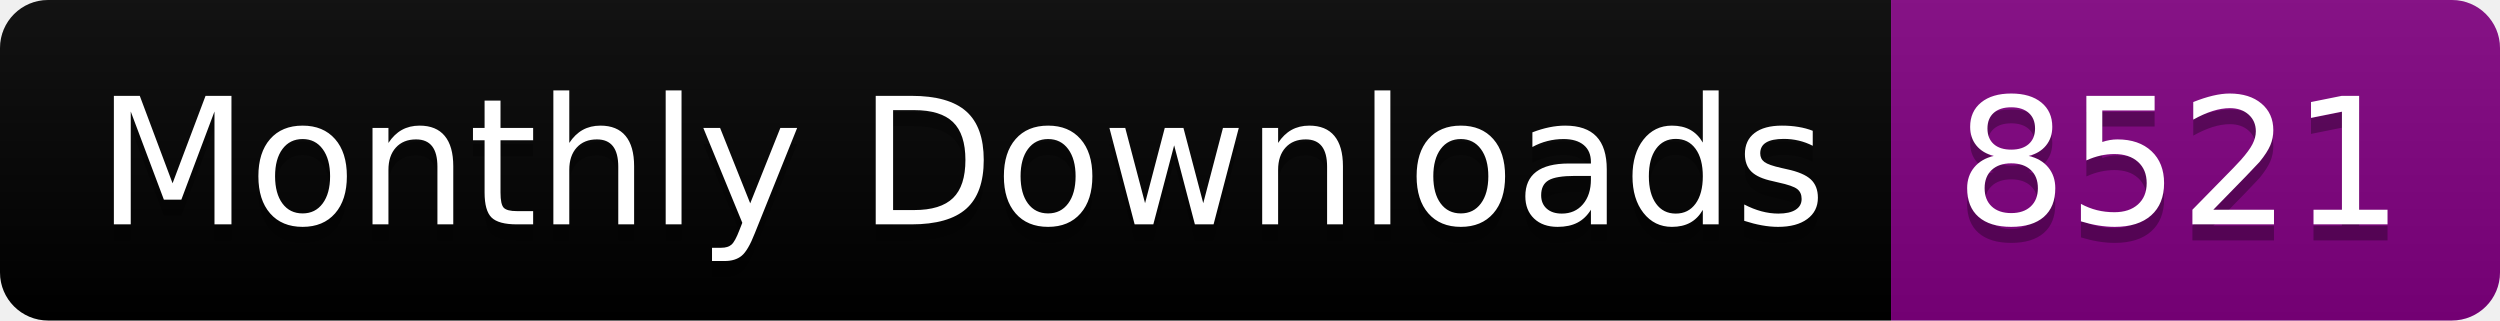
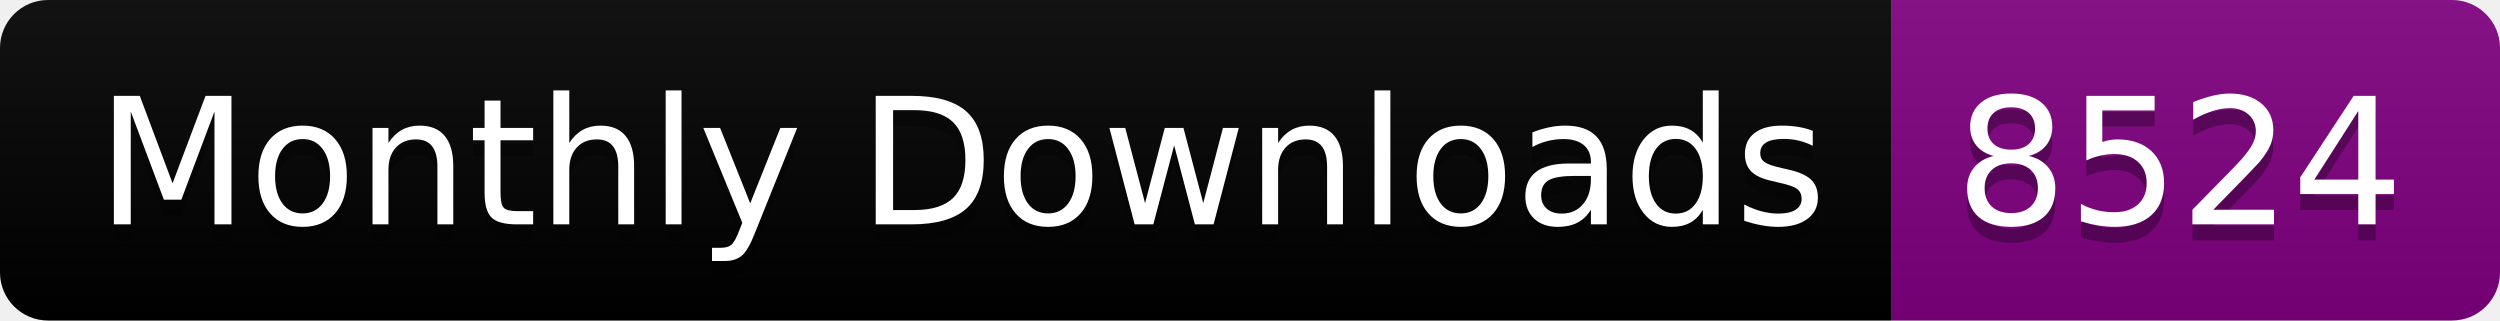
<svg xmlns="http://www.w3.org/2000/svg" width="156.0" height="20">
  <linearGradient id="smooth" x2="0" y2="100%">
    <stop offset="0" stop-color="#bbb" stop-opacity=".1" />
    <stop offset="1" stop-opacity=".1" />
  </linearGradient>
  <clipPath id="round">
    <rect width="156.0" height="20" rx="3" fill="#fff" />
  </clipPath>
  <g clip-path="url(#round)">
    <rect width="118.0" height="20" fill="black" />
    <rect x="118.0" width="38.0" height="20" fill="purple" />
    <rect width="156.0" height="20" fill="url(#smooth)" />
  </g>
  <g fill="#fff" text-anchor="middle" font-family="DejaVu Sans,Verdana,Geneva,sans-serif" font-size="110">
    <text x="600.0" y="150" fill="#010101" fill-opacity=".3" transform="scale(0.1)" textLength="1080.0" lengthAdjust="spacing">Monthly Downloads</text>
    <text x="600.0" y="140" transform="scale(0.1)" textLength="1080.0" lengthAdjust="spacing">Monthly Downloads</text>
-     <text x="1360.0" y="150" fill="#010101" fill-opacity=".3" transform="scale(0.1)" textLength="280.0" lengthAdjust="spacing">8521</text>
-     <text x="1360.0" y="140" transform="scale(0.1)" textLength="280.0" lengthAdjust="spacing">8521</text>
+     <text x="1360.0" y="150" fill="#010101" fill-opacity=".3" transform="scale(0.1)" textLength="280.0" lengthAdjust="spacing">8524</text>
+     <text x="1360.0" y="140" transform="scale(0.1)" textLength="280.0" lengthAdjust="spacing">8524</text>
  </g>
</svg>
